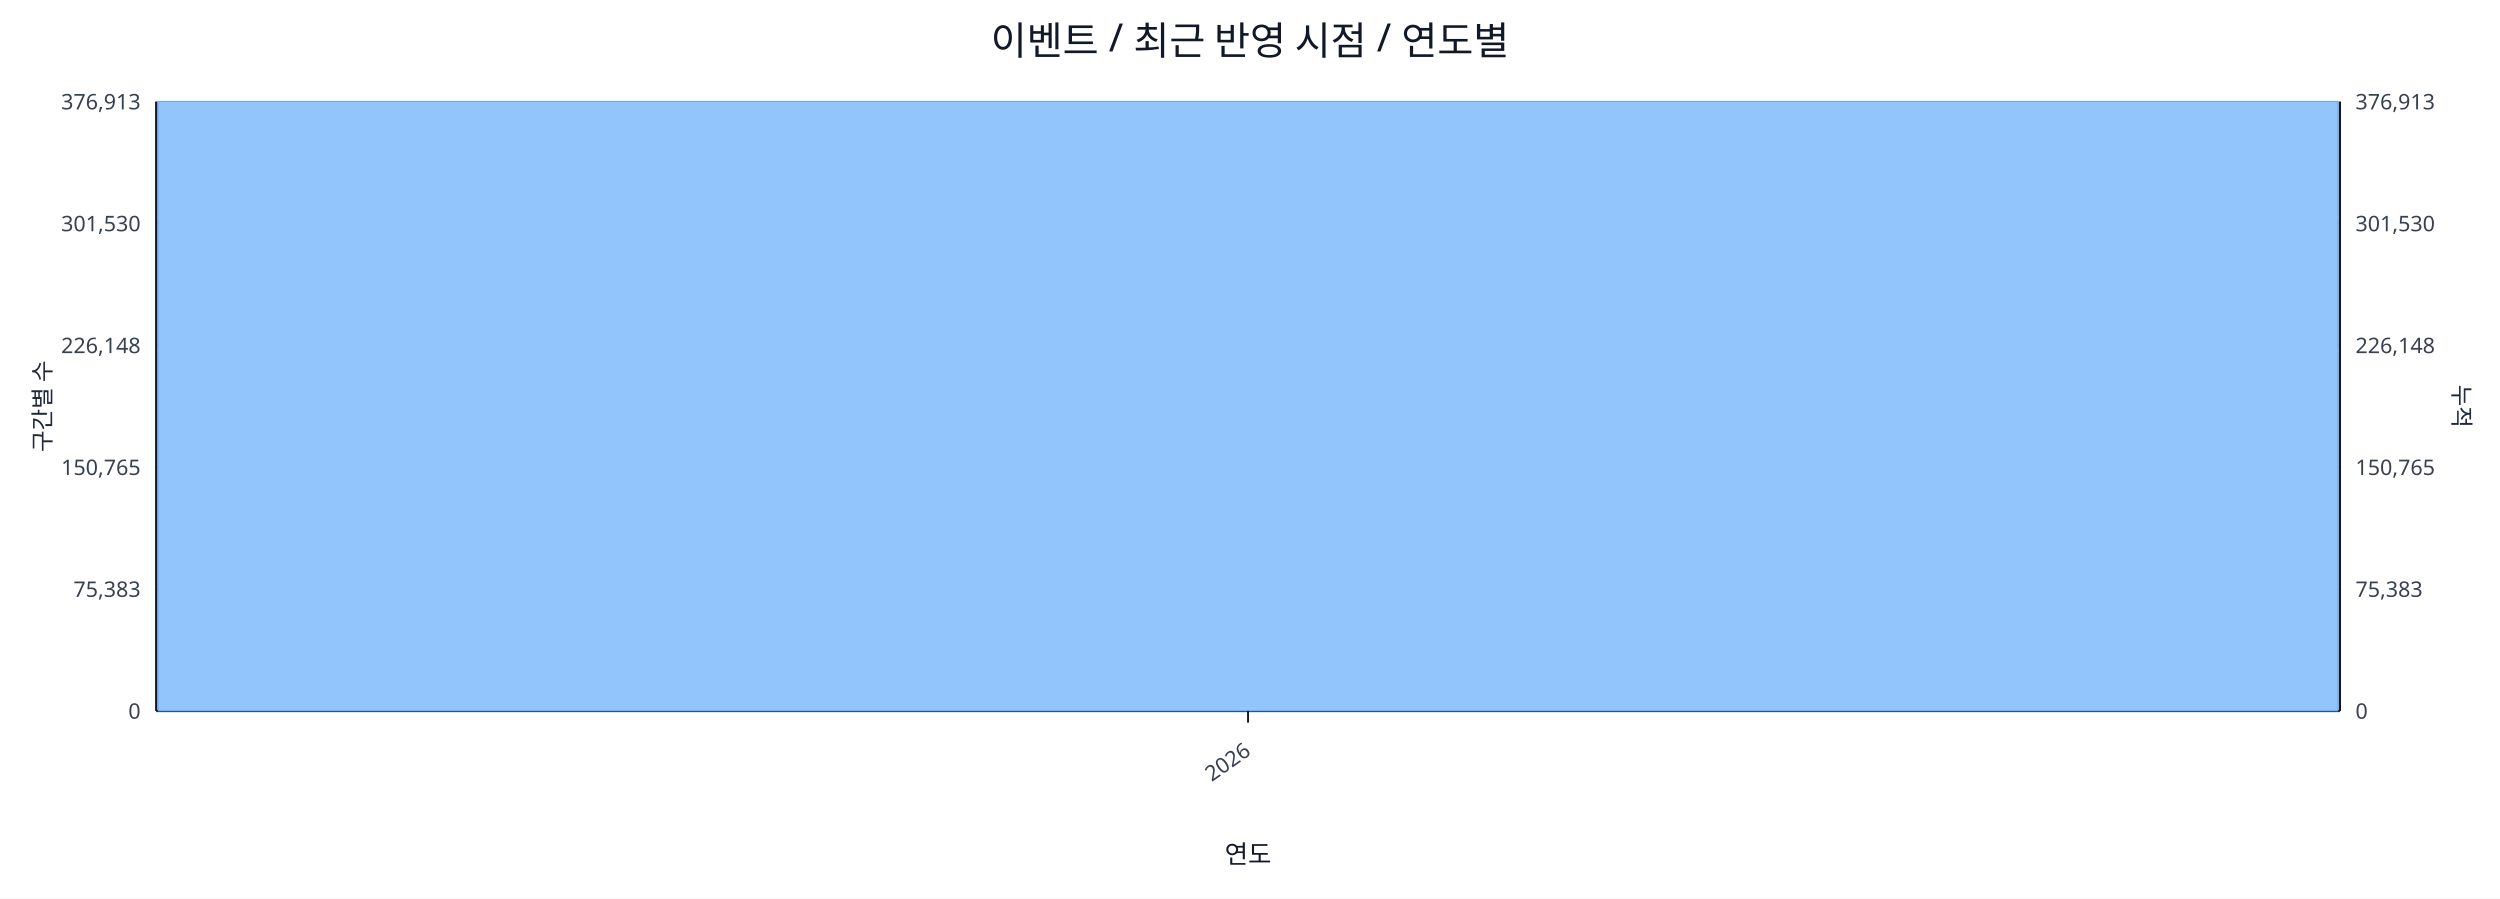
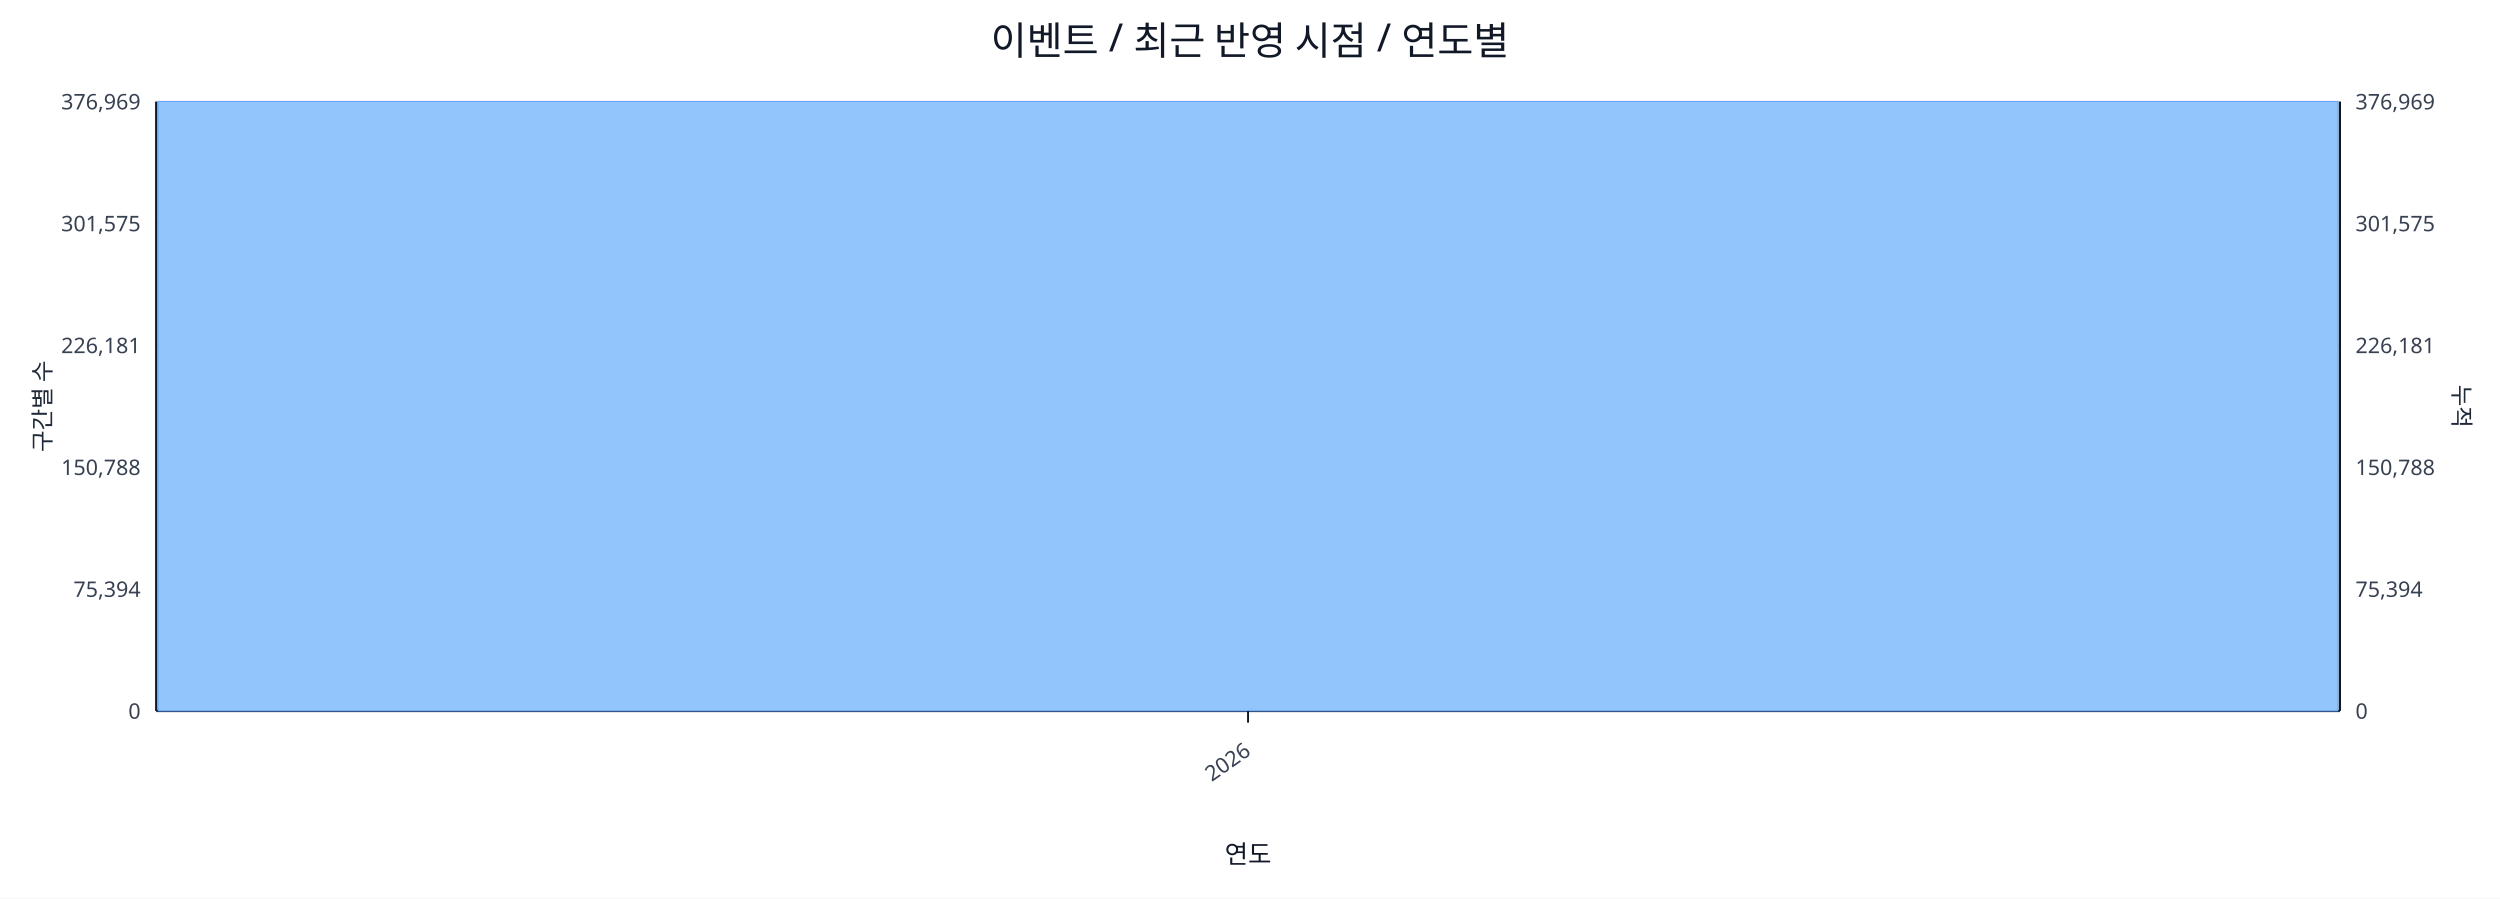
<svg xmlns="http://www.w3.org/2000/svg" width="1280" height="460" viewBox="0 0 1280 460">
  <rect x="0" y="0" width="100%" height="100%" fill="#ffffff" />
  <text x="640.0" y="28" font-size="20" text-anchor="middle" font-family="sans-serif" fill="#111827">이벤트 / 최근 반영 시점 / 연도별</text>
  <line x1="80.0" y1="52.0" x2="1198.0" y2="52.0" stroke="#e5e7eb" stroke-width="1" />
-   <text x="72.0" y="56.0" font-size="11" text-anchor="end" font-family="sans-serif" fill="#374151">376,913</text>
-   <text x="1206.0" y="56.0" font-size="11" text-anchor="start" font-family="sans-serif" fill="#374151">376,913</text>
+   <text x="72.0" y="56.0" font-size="11" text-anchor="end" font-family="sans-serif" fill="#374151">376,969</text>
+   <text x="1206.0" y="56.0" font-size="11" text-anchor="start" font-family="sans-serif" fill="#374151">376,969</text>
  <line x1="80.0" y1="114.4" x2="1198.0" y2="114.4" stroke="#e5e7eb" stroke-width="1" />
-   <text x="72.0" y="118.4" font-size="11" text-anchor="end" font-family="sans-serif" fill="#374151">301,530</text>
-   <text x="1206.0" y="118.4" font-size="11" text-anchor="start" font-family="sans-serif" fill="#374151">301,530</text>
+   <text x="72.0" y="118.4" font-size="11" text-anchor="end" font-family="sans-serif" fill="#374151">301,575</text>
+   <text x="1206.0" y="118.4" font-size="11" text-anchor="start" font-family="sans-serif" fill="#374151">301,575</text>
  <line x1="80.0" y1="176.8" x2="1198.0" y2="176.8" stroke="#e5e7eb" stroke-width="1" />
-   <text x="72.0" y="180.8" font-size="11" text-anchor="end" font-family="sans-serif" fill="#374151">226,148</text>
-   <text x="1206.0" y="180.8" font-size="11" text-anchor="start" font-family="sans-serif" fill="#374151">226,148</text>
+   <text x="72.0" y="180.8" font-size="11" text-anchor="end" font-family="sans-serif" fill="#374151">226,181</text>
+   <text x="1206.0" y="180.8" font-size="11" text-anchor="start" font-family="sans-serif" fill="#374151">226,181</text>
  <line x1="80.0" y1="239.2" x2="1198.0" y2="239.2" stroke="#e5e7eb" stroke-width="1" />
-   <text x="72.0" y="243.2" font-size="11" text-anchor="end" font-family="sans-serif" fill="#374151">150,765</text>
-   <text x="1206.0" y="243.2" font-size="11" text-anchor="start" font-family="sans-serif" fill="#374151">150,765</text>
+   <text x="72.0" y="243.2" font-size="11" text-anchor="end" font-family="sans-serif" fill="#374151">150,788</text>
+   <text x="1206.0" y="243.2" font-size="11" text-anchor="start" font-family="sans-serif" fill="#374151">150,788</text>
  <line x1="80.0" y1="301.6" x2="1198.0" y2="301.6" stroke="#e5e7eb" stroke-width="1" />
-   <text x="72.0" y="305.6" font-size="11" text-anchor="end" font-family="sans-serif" fill="#374151">75,383</text>
-   <text x="1206.0" y="305.6" font-size="11" text-anchor="start" font-family="sans-serif" fill="#374151">75,383</text>
+   <text x="72.0" y="305.6" font-size="11" text-anchor="end" font-family="sans-serif" fill="#374151">75,394</text>
+   <text x="1206.0" y="305.6" font-size="11" text-anchor="start" font-family="sans-serif" fill="#374151">75,394</text>
  <line x1="80.0" y1="364.0" x2="1198.0" y2="364.0" stroke="#e5e7eb" stroke-width="1" />
  <text x="72.0" y="368.0" font-size="11" text-anchor="end" font-family="sans-serif" fill="#374151">0</text>
  <text x="1206.0" y="368.0" font-size="11" text-anchor="start" font-family="sans-serif" fill="#374151">0</text>
  <line x1="80.0" y1="364.0" x2="1198.0" y2="364.0" stroke="#111827" stroke-width="1.2" />
  <line x1="80.0" y1="52.0" x2="80.0" y2="364.0" stroke="#111827" stroke-width="1.2" />
  <line x1="1198.0" y1="52.0" x2="1198.0" y2="364.0" stroke="#111827" stroke-width="1.2" />
  <rect x="81.0" y="52.0" width="1116.0" height="312.0" fill="#93c5fd" stroke="#60a5fa" stroke-width="0.5" />
  <polyline fill="none" stroke="#ef4444" stroke-width="2" points="639.0,52.0" />
  <line x1="639.0" y1="364.0" x2="639.0" y2="370.0" stroke="#111827" stroke-width="1" />
  <text x="641.0" y="386.0" font-size="11" text-anchor="end" transform="rotate(-35 641.0 386.0)" font-family="sans-serif" fill="#374151">2026</text>
  <text x="26" y="208.0" font-size="12" transform="rotate(-90 26 208.0)" text-anchor="middle" font-family="sans-serif" fill="#1f2937">구간별 수</text>
  <text x="1256.0" y="208.0" font-size="12" transform="rotate(90 1256.0 208.0)" text-anchor="middle" font-family="sans-serif" fill="#1f2937">누적</text>
  <text x="639.0" y="442.0" font-size="13" text-anchor="middle" font-family="sans-serif" fill="#111827">연도</text>
</svg>
